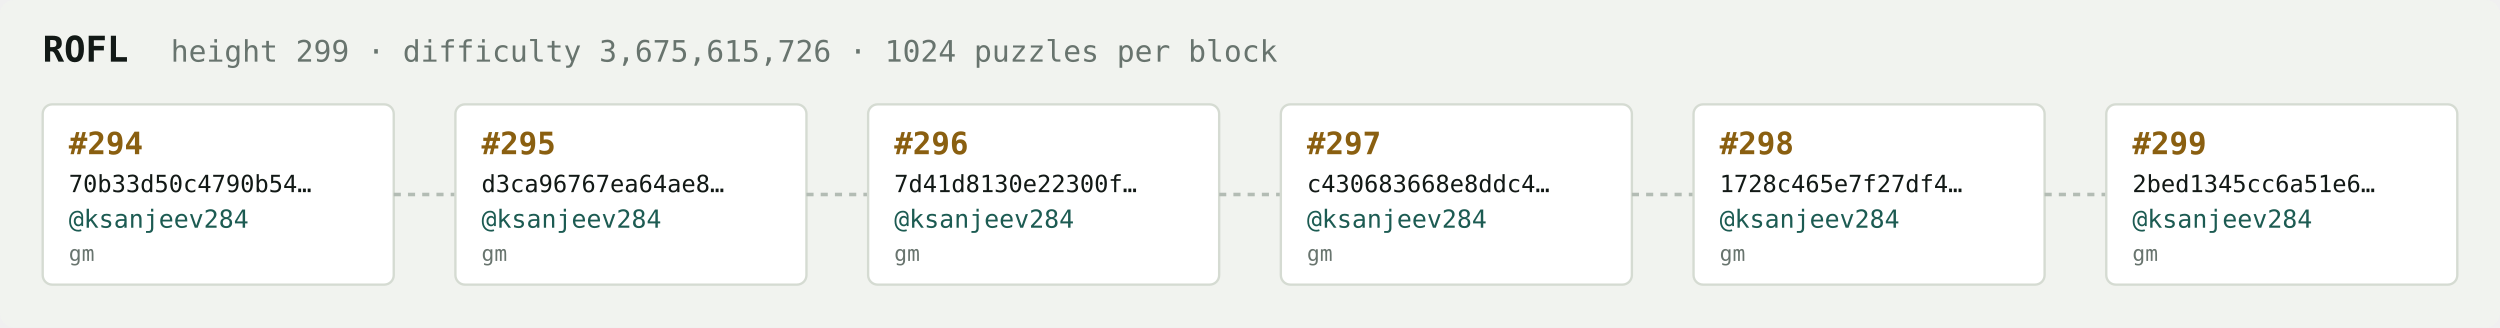
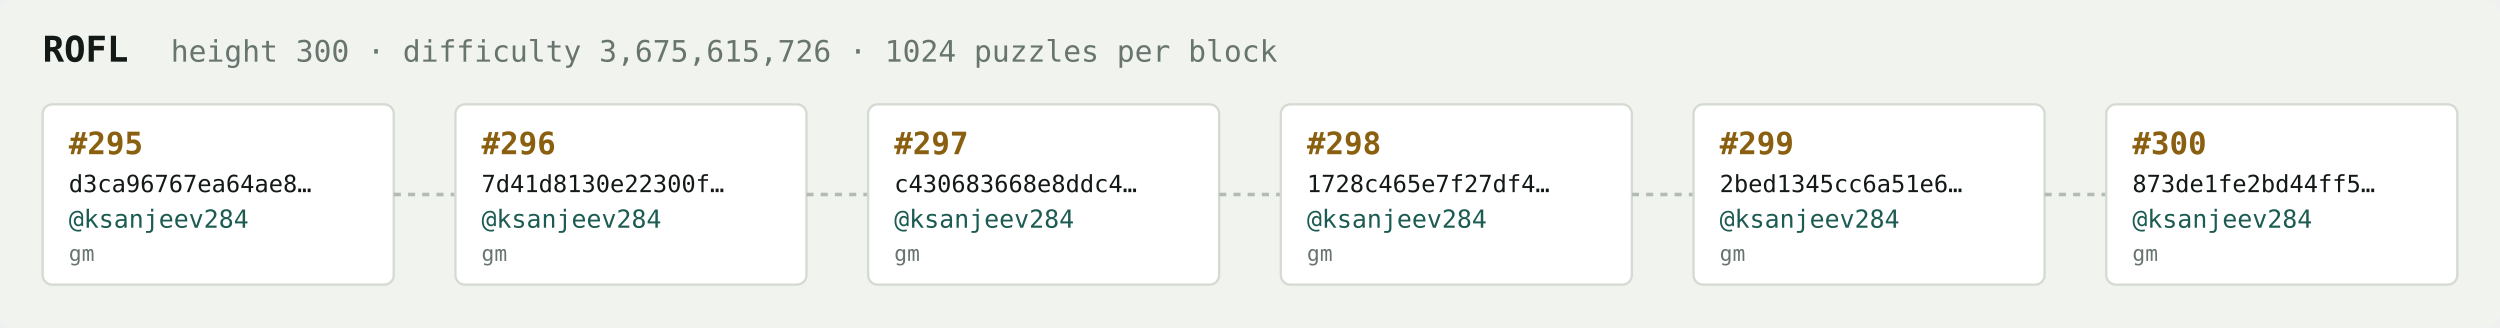
<svg xmlns="http://www.w3.org/2000/svg" width="1054" height="138" viewBox="0 0 1054 138" font-family="ui-monospace,SFMono-Regular,Menlo,monospace">
  <rect fill="#f1f3ef" width="1054" height="138" rx="6" />
  <text x="18" y="26" fill="#121916" font-size="15" font-weight="700">ROFL</text>
-   <text x="72" y="26" fill="#68746e" font-size="12.5">height 299 · difficulty 3,675,615,726 · 1024 puzzles per block</text>
+   <text x="72" y="26" fill="#68746e" font-size="12.5">height 300 · difficulty 3,675,615,726 · 1024 puzzles per block</text>
  <rect x="18" y="44" width="148" height="76" rx="4" fill="#ffffff" stroke="#d5dbd2" stroke-width="1" />
-   <text x="29" y="65" fill="#8a5f10" font-size="13" font-weight="700">#294</text>
-   <text x="29" y="81" fill="#121916" font-size="10">70b33d50c4790b54…</text>
+   <text x="29" y="65" fill="#8a5f10" font-size="13" font-weight="700">#295</text>
+   <text x="29" y="81" fill="#121916" font-size="10">d3ca96767ea64ae8…</text>
  <text x="29" y="96" fill="#1c5b52" font-size="10.5">@ksanjeev284</text>
  <text x="29" y="110" fill="#68746e" font-size="9">gm</text>
  <line x1="166" y1="82.0" x2="192" y2="82.0" stroke="#b3bcb4" stroke-width="1.5" stroke-dasharray="3 3" />
  <rect x="192" y="44" width="148" height="76" rx="4" fill="#ffffff" stroke="#d5dbd2" stroke-width="1" />
-   <text x="203" y="65" fill="#8a5f10" font-size="13" font-weight="700">#295</text>
-   <text x="203" y="81" fill="#121916" font-size="10">d3ca96767ea64ae8…</text>
+   <text x="203" y="65" fill="#8a5f10" font-size="13" font-weight="700">#296</text>
+   <text x="203" y="81" fill="#121916" font-size="10">7d41d8130e22300f…</text>
  <text x="203" y="96" fill="#1c5b52" font-size="10.5">@ksanjeev284</text>
  <text x="203" y="110" fill="#68746e" font-size="9">gm</text>
  <line x1="340" y1="82.0" x2="366" y2="82.0" stroke="#b3bcb4" stroke-width="1.5" stroke-dasharray="3 3" />
  <rect x="366" y="44" width="148" height="76" rx="4" fill="#ffffff" stroke="#d5dbd2" stroke-width="1" />
-   <text x="377" y="65" fill="#8a5f10" font-size="13" font-weight="700">#296</text>
-   <text x="377" y="81" fill="#121916" font-size="10">7d41d8130e22300f…</text>
+   <text x="377" y="65" fill="#8a5f10" font-size="13" font-weight="700">#297</text>
+   <text x="377" y="81" fill="#121916" font-size="10">c430683668e8ddc4…</text>
  <text x="377" y="96" fill="#1c5b52" font-size="10.5">@ksanjeev284</text>
  <text x="377" y="110" fill="#68746e" font-size="9">gm</text>
  <line x1="514" y1="82.0" x2="540" y2="82.0" stroke="#b3bcb4" stroke-width="1.5" stroke-dasharray="3 3" />
  <rect x="540" y="44" width="148" height="76" rx="4" fill="#ffffff" stroke="#d5dbd2" stroke-width="1" />
-   <text x="551" y="65" fill="#8a5f10" font-size="13" font-weight="700">#297</text>
-   <text x="551" y="81" fill="#121916" font-size="10">c430683668e8ddc4…</text>
+   <text x="551" y="65" fill="#8a5f10" font-size="13" font-weight="700">#298</text>
+   <text x="551" y="81" fill="#121916" font-size="10">1728c465e7f27df4…</text>
  <text x="551" y="96" fill="#1c5b52" font-size="10.5">@ksanjeev284</text>
  <text x="551" y="110" fill="#68746e" font-size="9">gm</text>
  <line x1="688" y1="82.0" x2="714" y2="82.0" stroke="#b3bcb4" stroke-width="1.5" stroke-dasharray="3 3" />
  <rect x="714" y="44" width="148" height="76" rx="4" fill="#ffffff" stroke="#d5dbd2" stroke-width="1" />
-   <text x="725" y="65" fill="#8a5f10" font-size="13" font-weight="700">#298</text>
-   <text x="725" y="81" fill="#121916" font-size="10">1728c465e7f27df4…</text>
+   <text x="725" y="65" fill="#8a5f10" font-size="13" font-weight="700">#299</text>
+   <text x="725" y="81" fill="#121916" font-size="10">2bed1345cc6a51e6…</text>
  <text x="725" y="96" fill="#1c5b52" font-size="10.5">@ksanjeev284</text>
  <text x="725" y="110" fill="#68746e" font-size="9">gm</text>
  <line x1="862" y1="82.0" x2="888" y2="82.0" stroke="#b3bcb4" stroke-width="1.5" stroke-dasharray="3 3" />
  <rect x="888" y="44" width="148" height="76" rx="4" fill="#ffffff" stroke="#d5dbd2" stroke-width="1" />
-   <text x="899" y="65" fill="#8a5f10" font-size="13" font-weight="700">#299</text>
-   <text x="899" y="81" fill="#121916" font-size="10">2bed1345cc6a51e6…</text>
+   <text x="899" y="65" fill="#8a5f10" font-size="13" font-weight="700">#300</text>
+   <text x="899" y="81" fill="#121916" font-size="10">873de1fe2bd44ff5…</text>
  <text x="899" y="96" fill="#1c5b52" font-size="10.5">@ksanjeev284</text>
  <text x="899" y="110" fill="#68746e" font-size="9">gm</text>
</svg>
